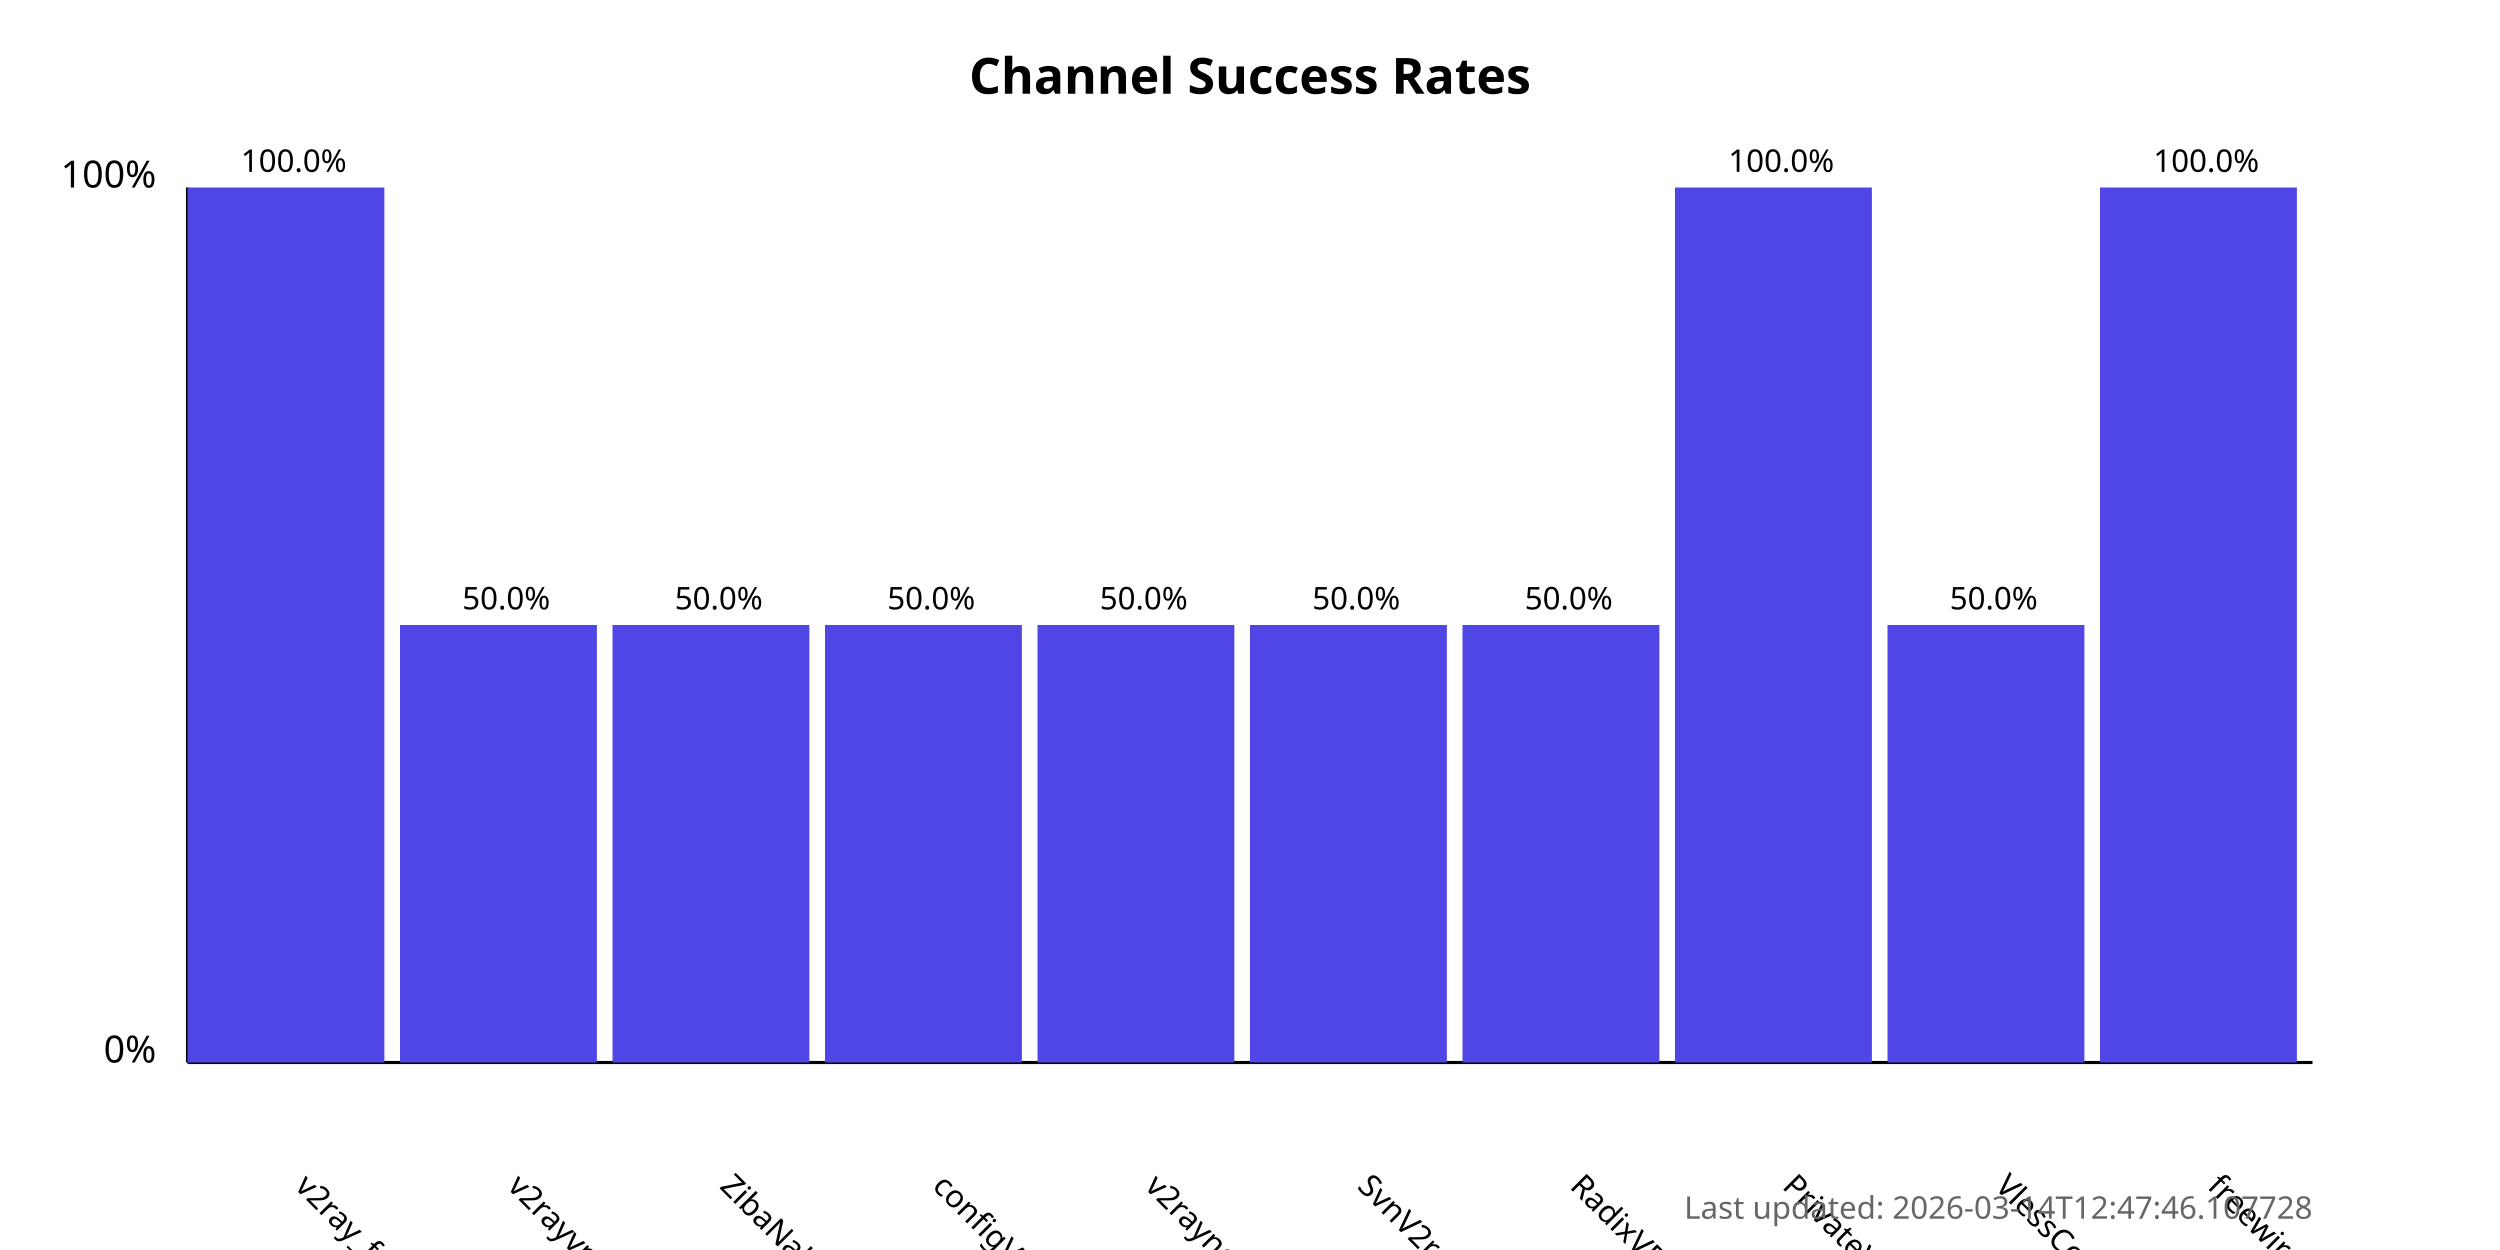
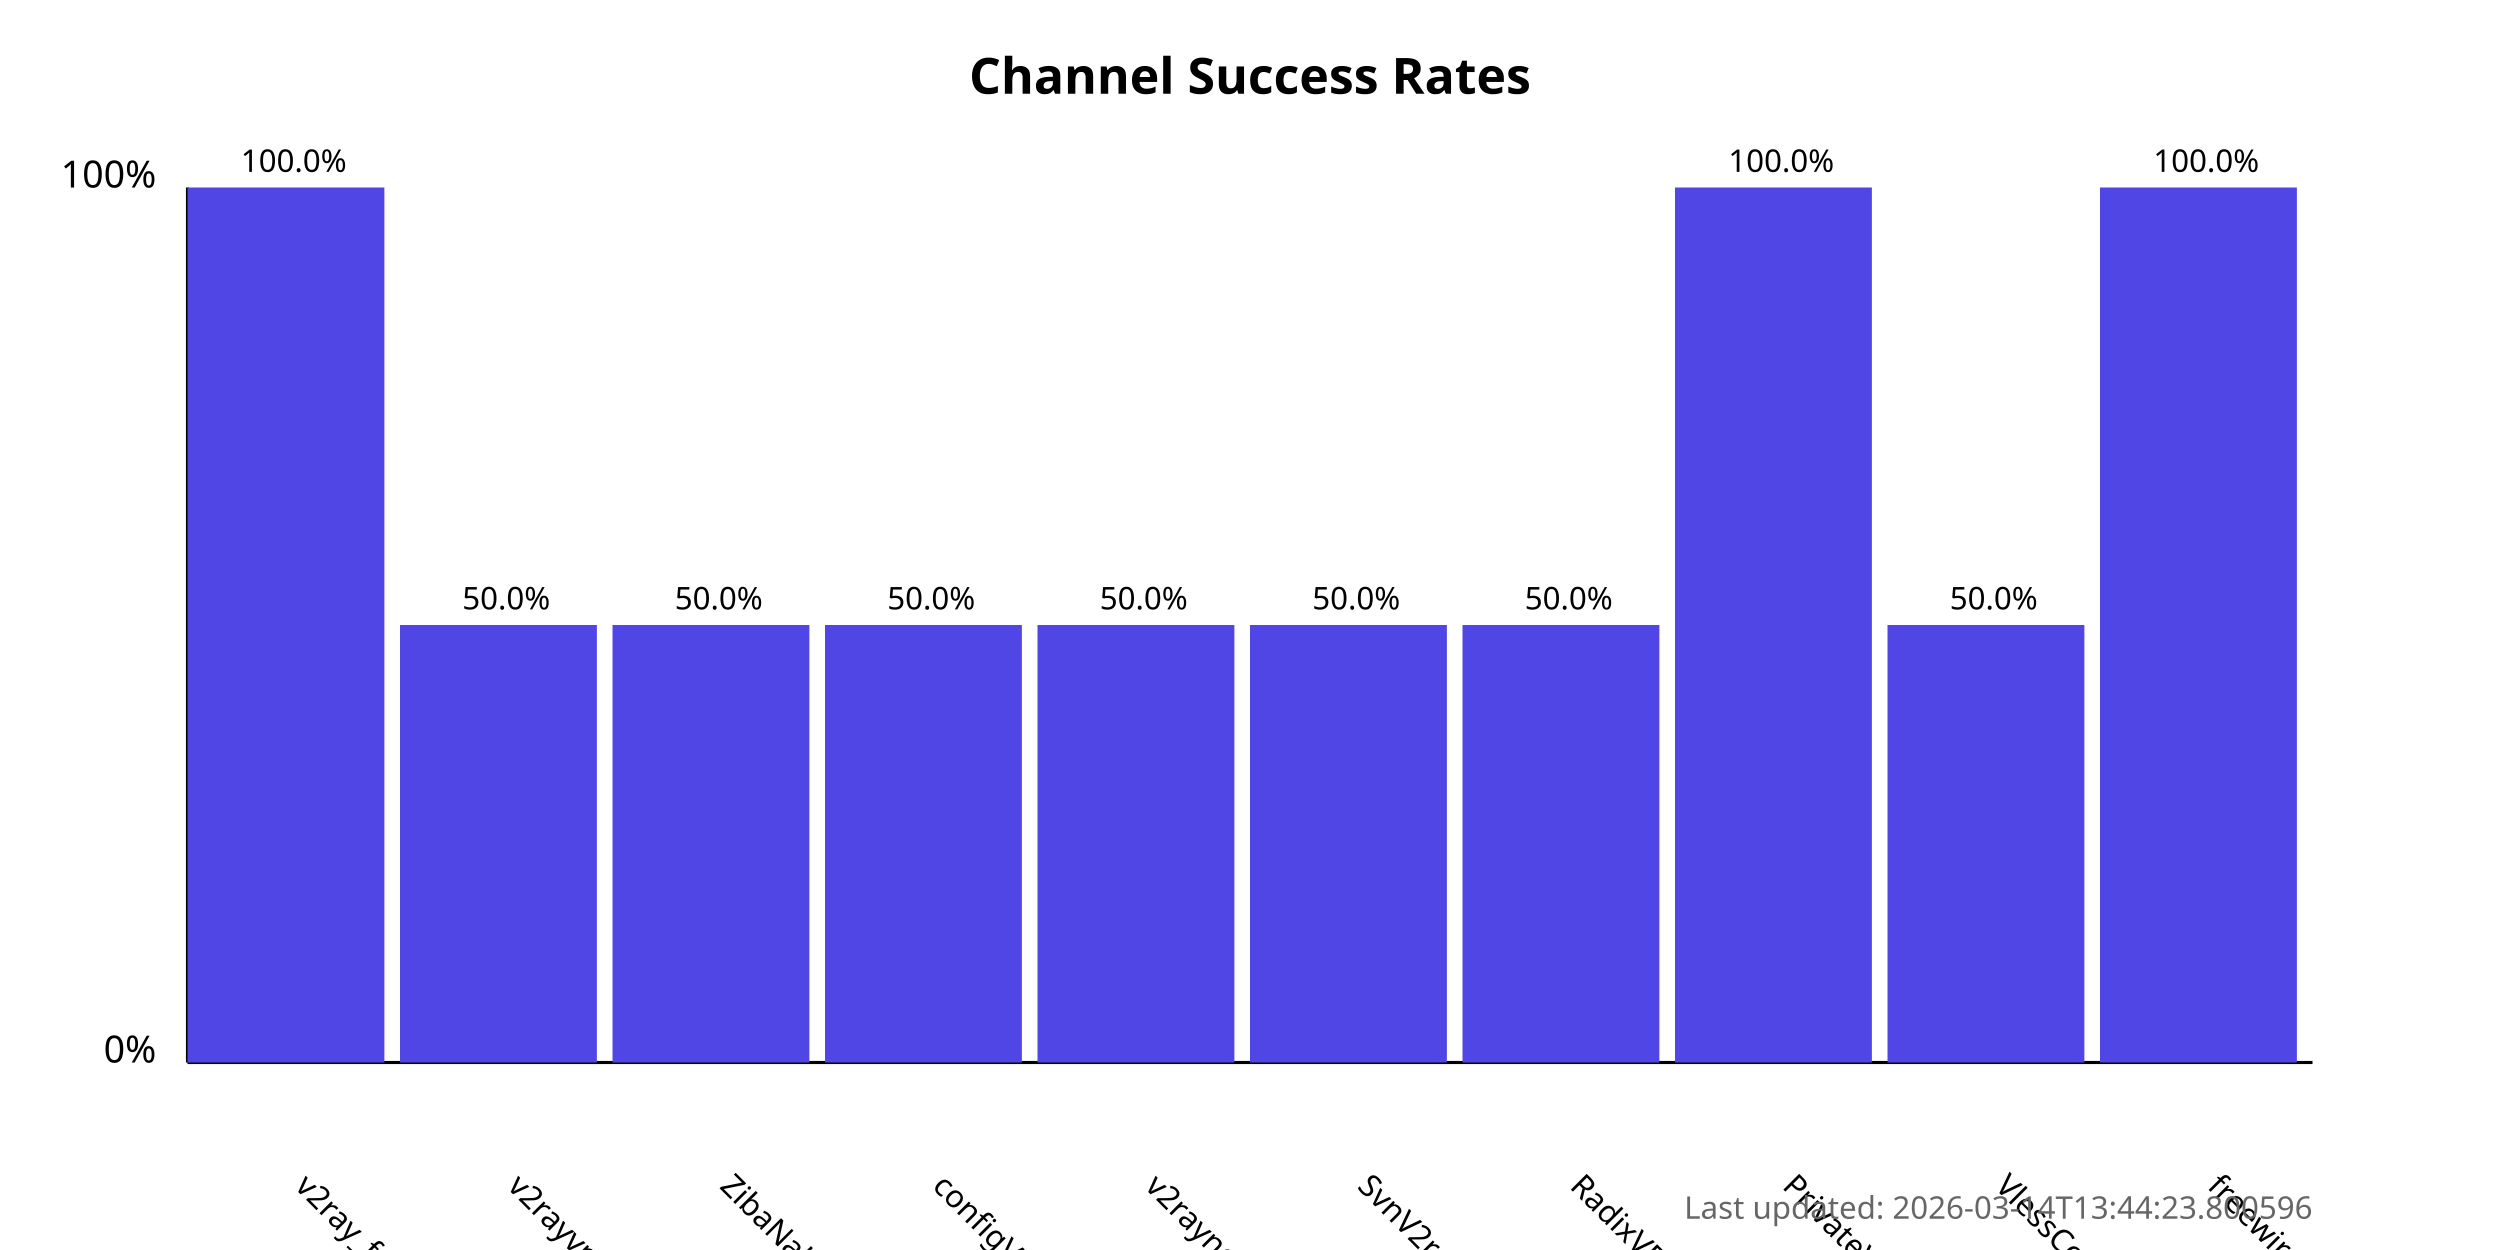
<svg xmlns="http://www.w3.org/2000/svg" width="800" height="400">
  <style>
            .chart-title { font: bold 16px sans-serif; }
            .axis-label { font: 12px sans-serif; }
            .tick-label { font: 10px sans-serif; }
            .bar { fill: #4f46e5; }
            .bar:hover { fill: #6366f1; }
            .timestamp { font: 10px sans-serif; fill: #666; }
        </style>
  <text x="400.0" y="30" text-anchor="middle" class="chart-title">
            Channel Success Rates
        </text>
  <line x1="60" y1="340" x2="60" y2="60" stroke="black" stroke-width="1" />
  <line x1="60" y1="340" x2="740" y2="340" stroke="black" stroke-width="1" />
  <text x="50" y="340" text-anchor="end" class="axis-label">0%</text>
  <text x="50" y="60" text-anchor="end" class="axis-label">100%</text>
  <g>
    <rect x="60" y="60.0" width="63.0" height="280.0" class="bar" />
    <text x="94.0" y="380" transform="rotate(45, 94.0, 380)" text-anchor="start" class="tick-label">
                v2ray_free_conf
            </text>
    <text x="94.0" y="55.0" text-anchor="middle" class="tick-label">
                100.0%
            </text>
  </g>
  <g>
    <rect x="128.0" y="200.0" width="63.0" height="140.0" class="bar" />
    <text x="162.0" y="380" transform="rotate(45, 162.0, 380)" text-anchor="start" class="tick-label">
                v2rayvpno
            </text>
    <text x="162.0" y="195.0" text-anchor="middle" class="tick-label">
                50.0%
            </text>
  </g>
  <g>
    <rect x="196.0" y="200.0" width="63.0" height="140.0" class="bar" />
    <text x="230.0" y="380" transform="rotate(45, 230.0, 380)" text-anchor="start" class="tick-label">
                ZibaNabz
            </text>
    <text x="230.0" y="195.0" text-anchor="middle" class="tick-label">
                50.0%
            </text>
  </g>
  <g>
    <rect x="264.0" y="200.0" width="63.0" height="140.0" class="bar" />
    <text x="298.0" y="380" transform="rotate(45, 298.0, 380)" text-anchor="start" class="tick-label">
                configV2rayForFree
            </text>
    <text x="298.0" y="195.0" text-anchor="middle" class="tick-label">
                50.0%
            </text>
  </g>
  <g>
    <rect x="332.0" y="200.0" width="63.0" height="140.0" class="bar" />
    <text x="366.0" y="380" transform="rotate(45, 366.0, 380)" text-anchor="start" class="tick-label">
                v2rayngvpn
            </text>
    <text x="366.0" y="195.0" text-anchor="middle" class="tick-label">
                50.0%
            </text>
  </g>
  <g>
    <rect x="400.0" y="200.0" width="63.0" height="140.0" class="bar" />
    <text x="434.0" y="380" transform="rotate(45, 434.0, 380)" text-anchor="start" class="tick-label">
                SvnV2ray
            </text>
    <text x="434.0" y="195.0" text-anchor="middle" class="tick-label">
                50.0%
            </text>
  </g>
  <g>
    <rect x="468.0" y="200.0" width="63.0" height="140.0" class="bar" />
    <text x="502.0" y="380" transform="rotate(45, 502.0, 380)" text-anchor="start" class="tick-label">
                RadixVPN
            </text>
    <text x="502.0" y="195.0" text-anchor="middle" class="tick-label">
                50.0%
            </text>
  </g>
  <g>
    <rect x="536.0" y="60.0" width="63.0" height="280.0" class="bar" />
    <text x="570.0" y="380" transform="rotate(45, 570.0, 380)" text-anchor="start" class="tick-label">
                PrivateVPNs
            </text>
    <text x="570.0" y="55.0" text-anchor="middle" class="tick-label">
                100.0%
            </text>
  </g>
  <g>
    <rect x="604.0" y="200.0" width="63.0" height="140.0" class="bar" />
    <text x="638.0" y="380" transform="rotate(45, 638.0, 380)" text-anchor="start" class="tick-label">
                VlessConfig
            </text>
    <text x="638.0" y="195.0" text-anchor="middle" class="tick-label">
                50.0%
            </text>
  </g>
  <g>
    <rect x="672.0" y="60.0" width="63.0" height="280.0" class="bar" />
    <text x="706.0" y="380" transform="rotate(45, 706.0, 380)" text-anchor="start" class="tick-label">
                freewireguard
            </text>
    <text x="706.0" y="55.0" text-anchor="middle" class="tick-label">
                100.0%
            </text>
  </g>
  <text x="740" y="390" text-anchor="end" class="timestamp">
-             Last updated: 2026-03-14T12:47:46.107728
+             Last updated: 2026-03-14T13:44:23.800596
        </text>
</svg>
